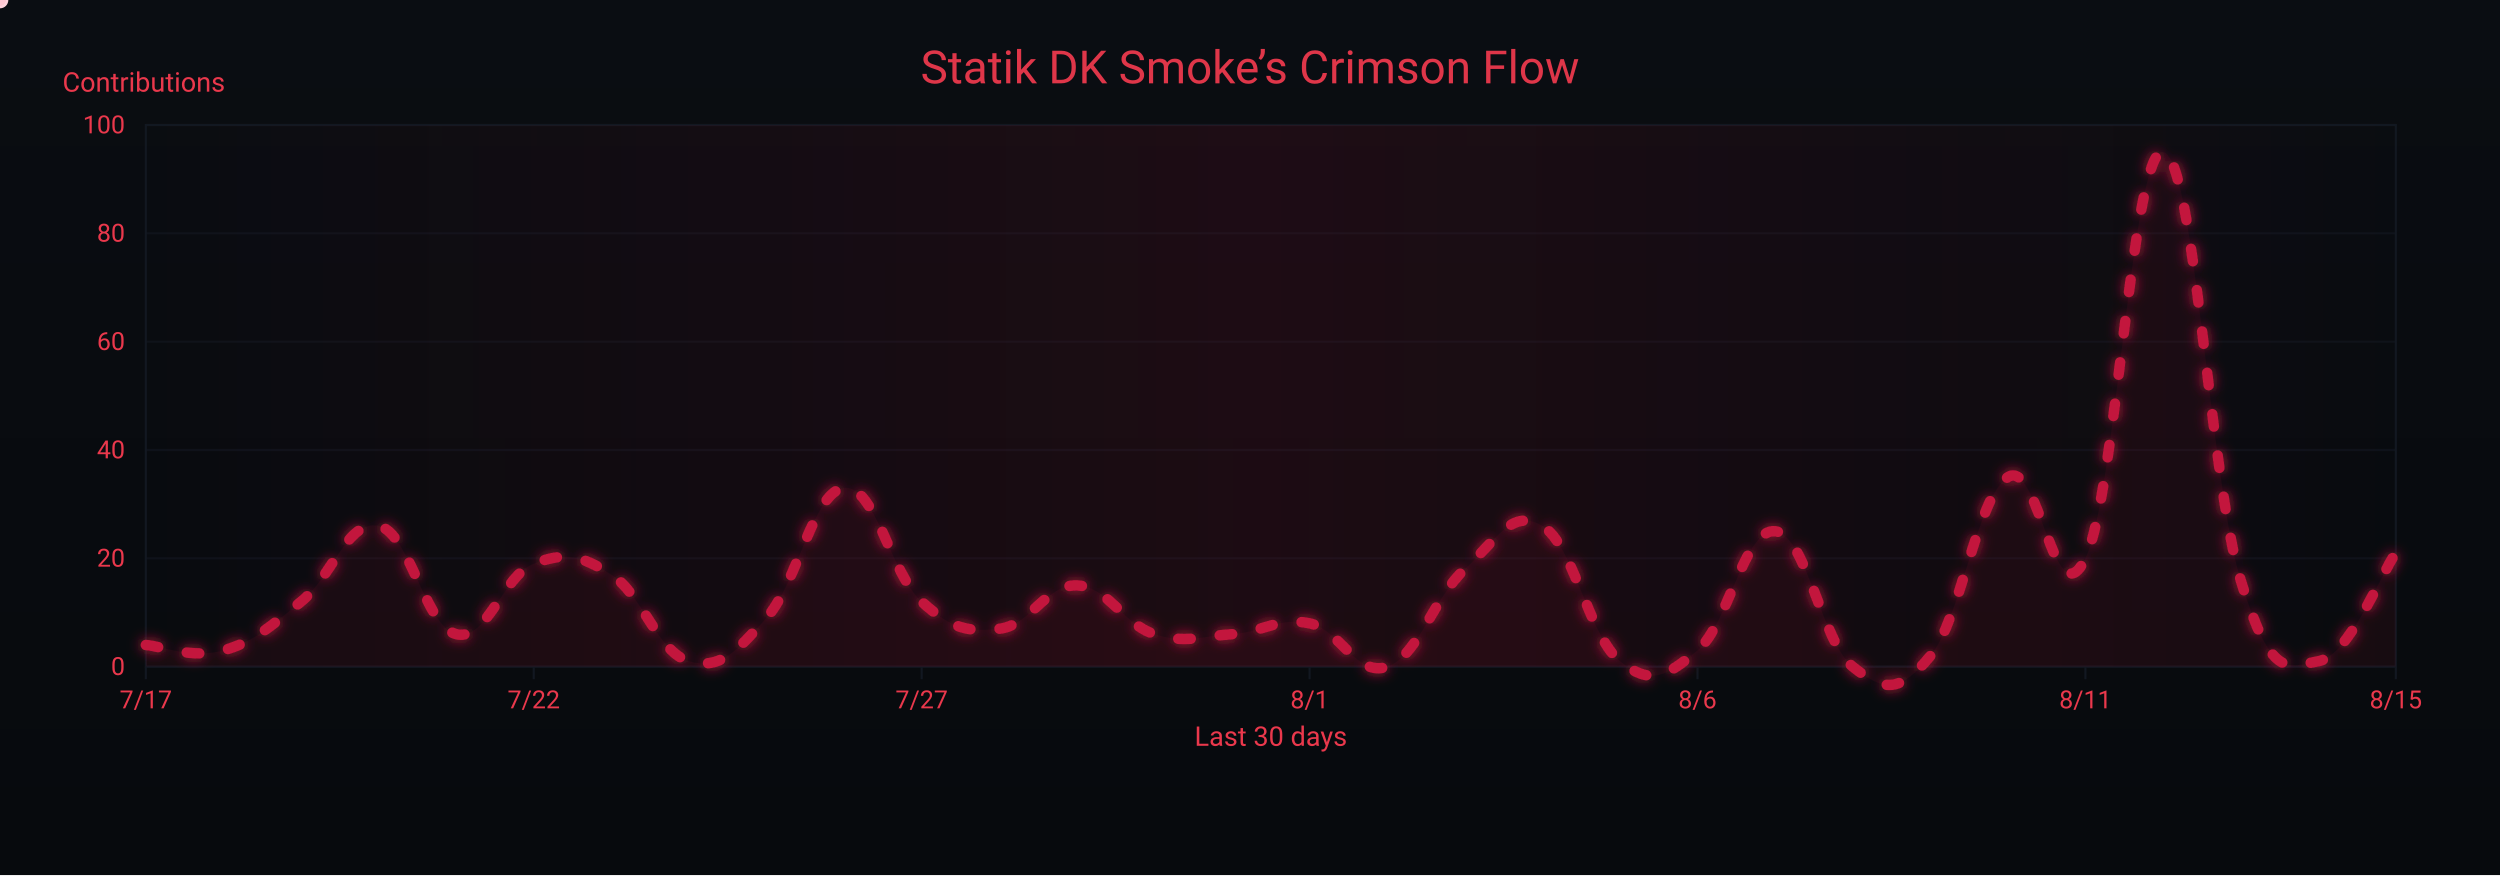
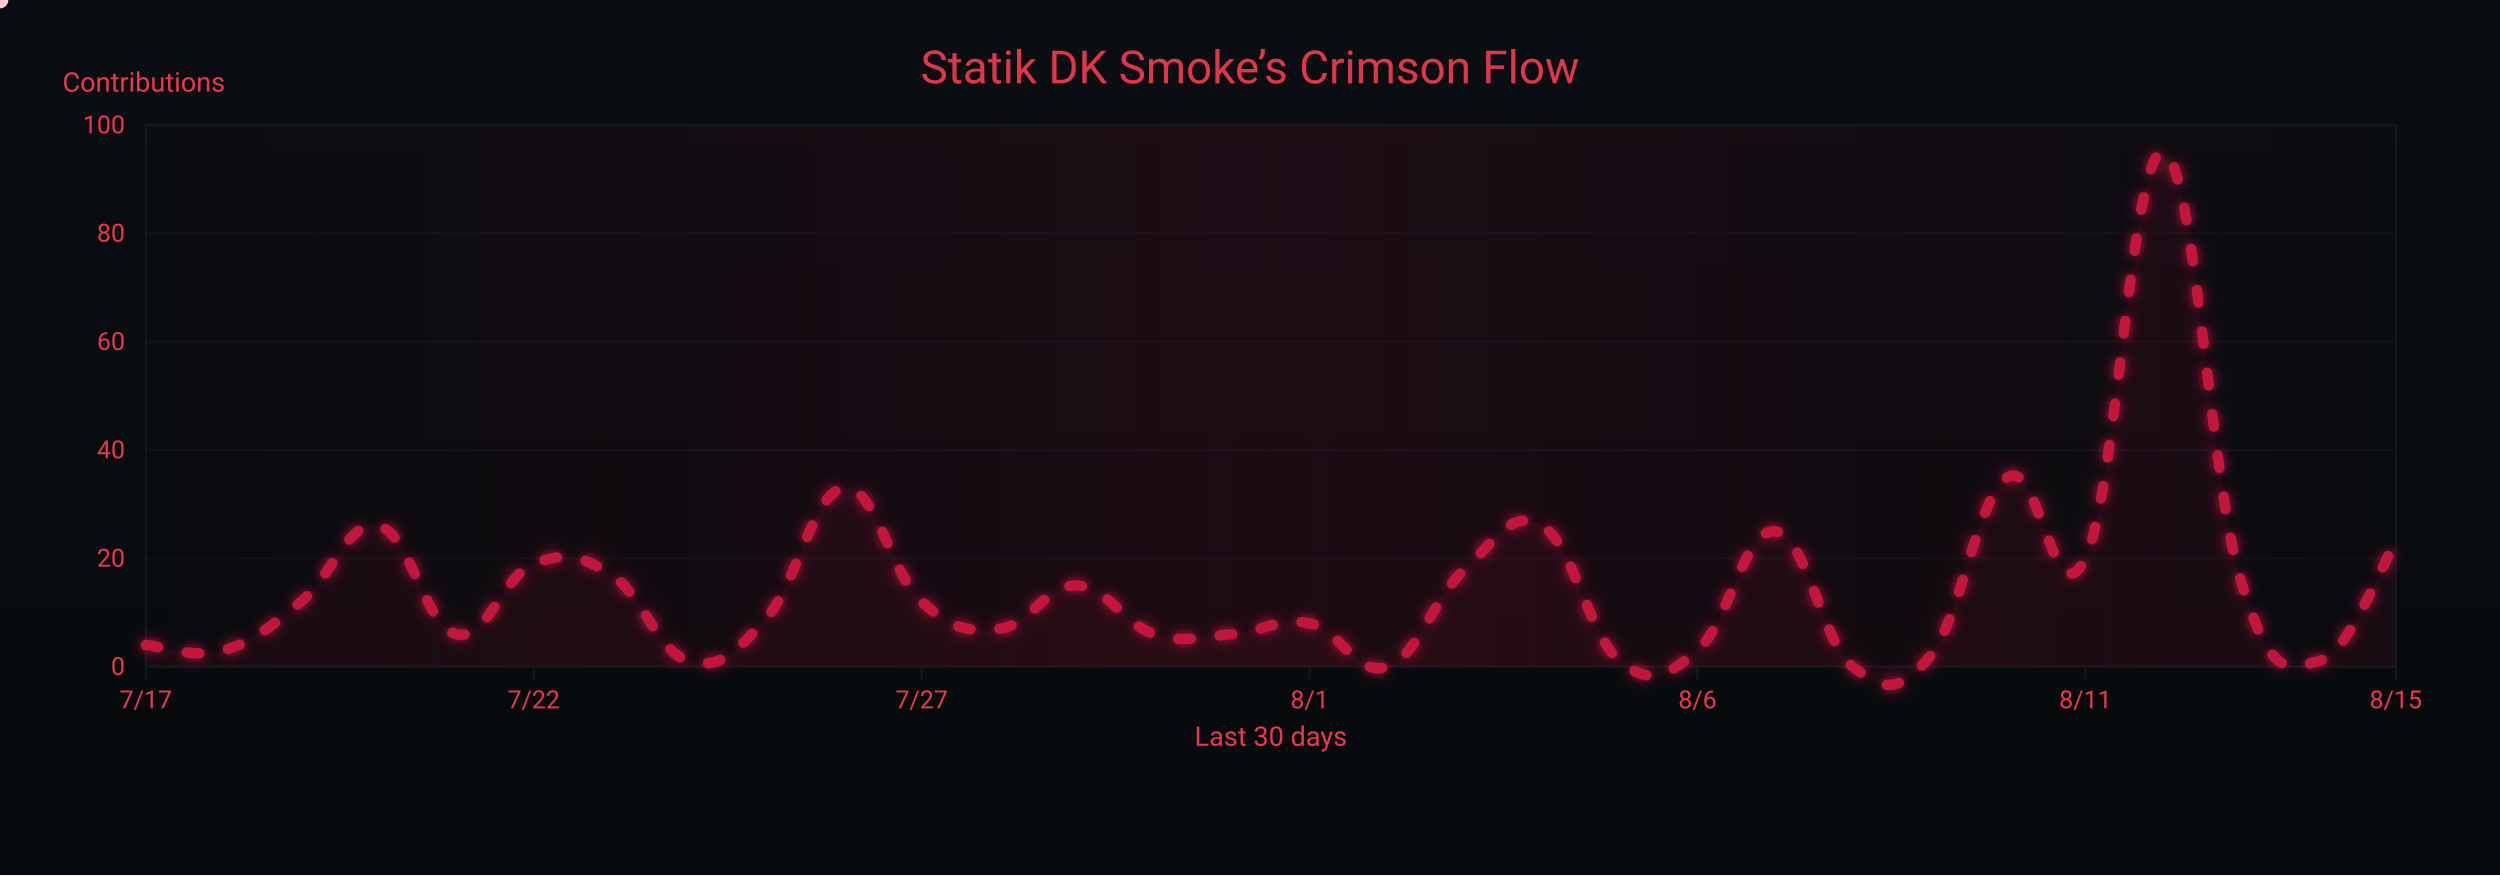
<svg xmlns="http://www.w3.org/2000/svg" width="1200" height="420" viewBox="0 0 1200 420" role="img" aria-label="Crimson Flow Graph">
  <defs>
    <linearGradient id="bgGrad" x1="0" y1="0" x2="0" y2="1">
      <stop offset="0%" stop-color="#0a0d12" />
      <stop offset="100%" stop-color="#070a0d" />
    </linearGradient>
    <filter id="glow">
      <feGaussianBlur stdDeviation="3" result="b1" />
      <feMerge>
        <feMergeNode in="b1" />
        <feMergeNode in="SourceGraphic" />
      </feMerge>
    </filter>
    <linearGradient id="sheen" x1="0" y1="0" x2="1" y2="0">
      <stop offset="0%" stop-color="#9b0e2a" stop-opacity="0" />
      <stop offset="50%" stop-color="#9b0e2a" stop-opacity=".14" />
      <stop offset="100%" stop-color="#9b0e2a" stop-opacity="0" />
      <animateTransform attributeName="gradientTransform" type="translate" from="-1 0" to="1 0" dur="9s" repeatCount="indefinite" />
    </linearGradient>
  </defs>
  <rect width="1200" height="420" fill="url(#bgGrad)" />
  <rect x="70" y="60" width="1080" height="260" fill="none" stroke="#121821" stroke-width="1" />
  <g font-family="ui-sans-serif,system-ui,-apple-system,Segoe UI,Roboto,Ubuntu,Arial" font-size="12">
    <path d="M70,320.0 H1150" stroke="#121821" stroke-width="1" opacity="0.6" />
    <text x="60" y="324.0" text-anchor="end" fill="#ea384c">0</text>
    <path d="M70,268.0 H1150" stroke="#121821" stroke-width="1" opacity="0.6" />
    <text x="60" y="272.0" text-anchor="end" fill="#ea384c">20</text>
    <path d="M70,216.0 H1150" stroke="#121821" stroke-width="1" opacity="0.6" />
    <text x="60" y="220.0" text-anchor="end" fill="#ea384c">40</text>
    <path d="M70,164.0 H1150" stroke="#121821" stroke-width="1" opacity="0.6" />
    <text x="60" y="168.0" text-anchor="end" fill="#ea384c">60</text>
    <path d="M70,112.0 H1150" stroke="#121821" stroke-width="1" opacity="0.6" />
    <text x="60" y="116.0" text-anchor="end" fill="#ea384c">80</text>
    <path d="M70,60.0 H1150" stroke="#121821" stroke-width="1" opacity="0.6" />
    <text x="60" y="64.0" text-anchor="end" fill="#ea384c">100</text>
    <text x="30" y="44" fill="#ea384c" font-size="13">Contributions</text>
  </g>
  <g font-family="ui-sans-serif,system-ui,-apple-system,Segoe UI,Roboto,Ubuntu,Arial" font-size="12">
    <path d="M70.0,320 V326" stroke="#121821" stroke-width="1" />
    <text x="70.0" y="340" text-anchor="middle" fill="#ea384c">7/17</text>
    <path d="M256.2,320 V326" stroke="#121821" stroke-width="1" />
    <text x="256.2" y="340" text-anchor="middle" fill="#ea384c">7/22</text>
    <path d="M442.4,320 V326" stroke="#121821" stroke-width="1" />
    <text x="442.4" y="340" text-anchor="middle" fill="#ea384c">7/27</text>
    <path d="M628.6,320 V326" stroke="#121821" stroke-width="1" />
    <text x="628.6" y="340" text-anchor="middle" fill="#ea384c">8/1</text>
    <path d="M814.8,320 V326" stroke="#121821" stroke-width="1" />
    <text x="814.8" y="340" text-anchor="middle" fill="#ea384c">8/6</text>
    <path d="M1001.0,320 V326" stroke="#121821" stroke-width="1" />
    <text x="1001.0" y="340" text-anchor="middle" fill="#ea384c">8/11</text>
    <path d="M1150.0,320 V326" stroke="#121821" stroke-width="1" />
    <text x="1150.0" y="340" text-anchor="middle" fill="#ea384c">8/15</text>
    <text x="610" y="358" text-anchor="middle" fill="#ea384c" font-size="13">Last 30 days</text>
  </g>
  <rect x="70" y="60" width="1080" height="260" fill="url(#sheen)" />
  <text x="600" y="40" text-anchor="middle" font-family="ui-sans-serif,system-ui,-apple-system,Segoe UI,Roboto,Ubuntu,Arial" font-size="22" fill="#ea384c" opacity=".95">Statik DK Smoke’s Crimson Flow</text>
-   <path d="M70.0,309.6 C77.4,310.1 92.3,316.4 107.2,312.2 C122.1,308.0 129.6,300.8 144.5,288.8 C159.4,276.8 166.8,249.3 181.7,252.4 C196.6,255.5 204.1,300.8 219.0,304.4 C233.9,308.0 241.3,276.3 256.2,270.6 C271.1,264.9 278.6,266.4 293.4,275.8 C308.3,285.2 315.8,313.2 330.7,317.4 C345.6,321.6 353.0,313.2 367.9,296.6 C382.8,280.0 390.3,235.8 405.2,234.2 C420.1,232.6 427.5,275.3 442.4,288.8 C457.3,302.3 464.8,303.4 479.7,301.8 C494.6,300.2 502.0,280.5 516.9,281.0 C531.8,281.5 539.2,299.7 554.1,304.4 C569.0,309.1 576.5,305.4 591.4,304.4 C606.3,303.4 613.7,296.1 628.6,299.2 C643.5,302.3 651.0,325.2 665.9,320.0 C680.8,314.8 688.2,286.7 703.1,273.2 C718.0,259.7 725.4,243.6 740.3,252.4 C755.2,261.2 762.7,305.4 777.6,317.4 C792.5,329.4 799.9,324.7 814.8,312.2 C829.7,299.7 837.2,253.4 852.1,255.0 C867.0,256.6 874.4,308.0 889.3,320.0 C904.2,332.0 911.7,333.0 926.6,314.8 C941.4,296.6 948.9,238.4 963.8,229.0 C978.7,219.6 986.1,299.2 1001.0,268.0 C1015.9,236.8 1023.4,70.9 1038.3,73.0 C1053.2,75.1 1060.6,229.5 1075.5,278.4 C1090.4,327.3 1097.9,320.0 1112.8,317.4 C1127.7,314.8 1142.6,275.8 1150.0,265.4 L 1150,320 L 70,320 Z" fill="#7a0f26" opacity=".13">
+   <path d="M70.0,309.6 C77.4,310.1 92.3,316.4 107.2,312.2 C122.1,308.0 129.6,300.8 144.5,288.8 C159.4,276.8 166.8,249.3 181.7,252.4 C196.6,255.5 204.1,300.8 219.0,304.4 C233.9,308.0 241.3,276.3 256.2,270.6 C271.1,264.9 278.6,266.4 293.4,275.8 C308.3,285.2 315.8,313.2 330.7,317.4 C345.6,321.6 353.0,313.2 367.9,296.6 C382.8,280.0 390.3,235.8 405.2,234.2 C420.1,232.6 427.5,275.3 442.4,288.8 C457.3,302.3 464.8,303.4 479.7,301.8 C494.6,300.2 502.0,280.5 516.9,281.0 C531.8,281.5 539.2,299.7 554.1,304.4 C569.0,309.1 576.5,305.4 591.4,304.4 C606.3,303.4 613.7,296.1 628.6,299.2 C643.5,302.3 651.0,325.2 665.9,320.0 C680.8,314.8 688.2,286.7 703.1,273.2 C718.0,259.7 725.4,243.6 740.3,252.4 C755.2,261.2 762.7,305.4 777.6,317.4 C792.5,329.4 799.9,324.7 814.8,312.2 C829.7,299.7 837.2,253.4 852.1,255.0 C867.0,256.6 874.4,308.0 889.3,320.0 C904.2,332.0 911.7,333.0 926.6,314.8 C941.4,296.6 948.9,238.4 963.8,229.0 C978.7,219.6 986.1,299.2 1001.0,268.0 C1015.9,236.8 1023.4,70.9 1038.3,73.0 C1053.2,75.1 1060.6,229.5 1075.5,278.4 C1090.4,327.3 1097.9,321.0 1112.8,317.4 C1127.7,313.8 1142.6,271.6 1150.0,260.2 L 1150,320 L 70,320 Z" fill="#7a0f26" opacity=".13">
    <animate attributeName="opacity" values=".10;.17;.10" dur="6s" repeatCount="indefinite" />
  </path>
-   <path id="curve" d="M70.0,309.6 C77.4,310.1 92.3,316.4 107.2,312.2 C122.1,308.0 129.6,300.8 144.5,288.8 C159.4,276.8 166.8,249.3 181.7,252.4 C196.6,255.5 204.1,300.8 219.0,304.4 C233.9,308.0 241.3,276.3 256.2,270.6 C271.1,264.9 278.6,266.4 293.4,275.8 C308.3,285.2 315.8,313.2 330.7,317.4 C345.6,321.6 353.0,313.2 367.9,296.6 C382.8,280.0 390.3,235.8 405.2,234.2 C420.1,232.6 427.5,275.3 442.4,288.8 C457.3,302.3 464.8,303.4 479.7,301.8 C494.6,300.2 502.0,280.5 516.9,281.0 C531.8,281.5 539.2,299.7 554.1,304.4 C569.0,309.1 576.5,305.4 591.4,304.4 C606.3,303.4 613.7,296.1 628.6,299.2 C643.5,302.3 651.0,325.2 665.9,320.0 C680.8,314.8 688.2,286.7 703.1,273.2 C718.0,259.7 725.4,243.6 740.3,252.4 C755.2,261.2 762.7,305.4 777.6,317.4 C792.5,329.4 799.9,324.7 814.8,312.2 C829.7,299.7 837.2,253.4 852.1,255.0 C867.0,256.6 874.4,308.0 889.3,320.0 C904.2,332.0 911.7,333.0 926.6,314.8 C941.4,296.6 948.9,238.4 963.8,229.0 C978.7,219.6 986.1,299.2 1001.0,268.0 C1015.9,236.8 1023.4,70.9 1038.3,73.0 C1053.2,75.1 1060.6,229.5 1075.5,278.4 C1090.4,327.3 1097.9,320.0 1112.8,317.4 C1127.7,314.8 1142.6,275.8 1150.0,265.4" fill="none" stroke="#c3193d" stroke-width="5" stroke-linecap="round" stroke-linejoin="round" stroke-dasharray="6 14" filter="url(#glow)">
+   <path id="curve" d="M70.0,309.6 C77.4,310.1 92.3,316.4 107.2,312.2 C122.1,308.0 129.6,300.8 144.5,288.8 C159.4,276.8 166.8,249.3 181.7,252.4 C196.6,255.5 204.1,300.8 219.0,304.4 C233.9,308.0 241.3,276.3 256.2,270.6 C271.1,264.9 278.6,266.4 293.4,275.8 C308.3,285.2 315.8,313.2 330.7,317.4 C345.6,321.6 353.0,313.2 367.9,296.6 C382.8,280.0 390.3,235.8 405.2,234.2 C420.1,232.6 427.5,275.3 442.4,288.8 C457.3,302.3 464.8,303.4 479.7,301.8 C494.6,300.2 502.0,280.5 516.9,281.0 C531.8,281.5 539.2,299.7 554.1,304.4 C569.0,309.1 576.5,305.4 591.4,304.4 C606.3,303.4 613.7,296.1 628.6,299.2 C643.5,302.3 651.0,325.2 665.9,320.0 C680.8,314.8 688.2,286.7 703.1,273.2 C718.0,259.7 725.4,243.6 740.3,252.4 C755.2,261.2 762.7,305.4 777.6,317.4 C792.5,329.4 799.9,324.7 814.8,312.2 C829.7,299.7 837.2,253.4 852.1,255.0 C867.0,256.6 874.4,308.0 889.3,320.0 C904.2,332.0 911.7,333.0 926.6,314.8 C941.4,296.6 948.9,238.4 963.8,229.0 C978.7,219.6 986.1,299.2 1001.0,268.0 C1015.9,236.8 1023.4,70.9 1038.3,73.0 C1053.2,75.1 1060.6,229.5 1075.5,278.4 C1090.4,327.3 1097.9,321.0 1112.8,317.4 C1127.7,313.8 1142.6,271.6 1150.0,260.2" fill="none" stroke="#c3193d" stroke-width="5" stroke-linecap="round" stroke-linejoin="round" stroke-dasharray="6 14" filter="url(#glow)">
    <animate attributeName="stroke-dashoffset" values="0;-220" dur="4.8s" repeatCount="indefinite" />
  </path>
  <g fill="#ffd1db">
    <circle r="4">
      <animateMotion dur="7s" rotate="auto" repeatCount="indefinite">
        <mpath href="#curve" />
      </animateMotion>
      <animate attributeName="opacity" values="1;.3;1" dur="2.2s" repeatCount="indefinite" />
    </circle>
    <circle r="3" fill="#ffffff">
      <animateMotion dur="8.2s" begin="1s" rotate="auto" repeatCount="indefinite">
        <mpath href="#curve" />
      </animateMotion>
      <animate attributeName="opacity" values=".7;.2;.7" dur="2.4s" repeatCount="indefinite" />
    </circle>
    <circle r="3" fill="#ffc7d3">
      <animateMotion dur="6s" begin="2s" rotate="auto" repeatCount="indefinite">
        <mpath href="#curve" />
      </animateMotion>
      <animate attributeName="opacity" values=".8;.3;.8" dur="2s" repeatCount="indefinite" />
    </circle>
  </g>
</svg>
